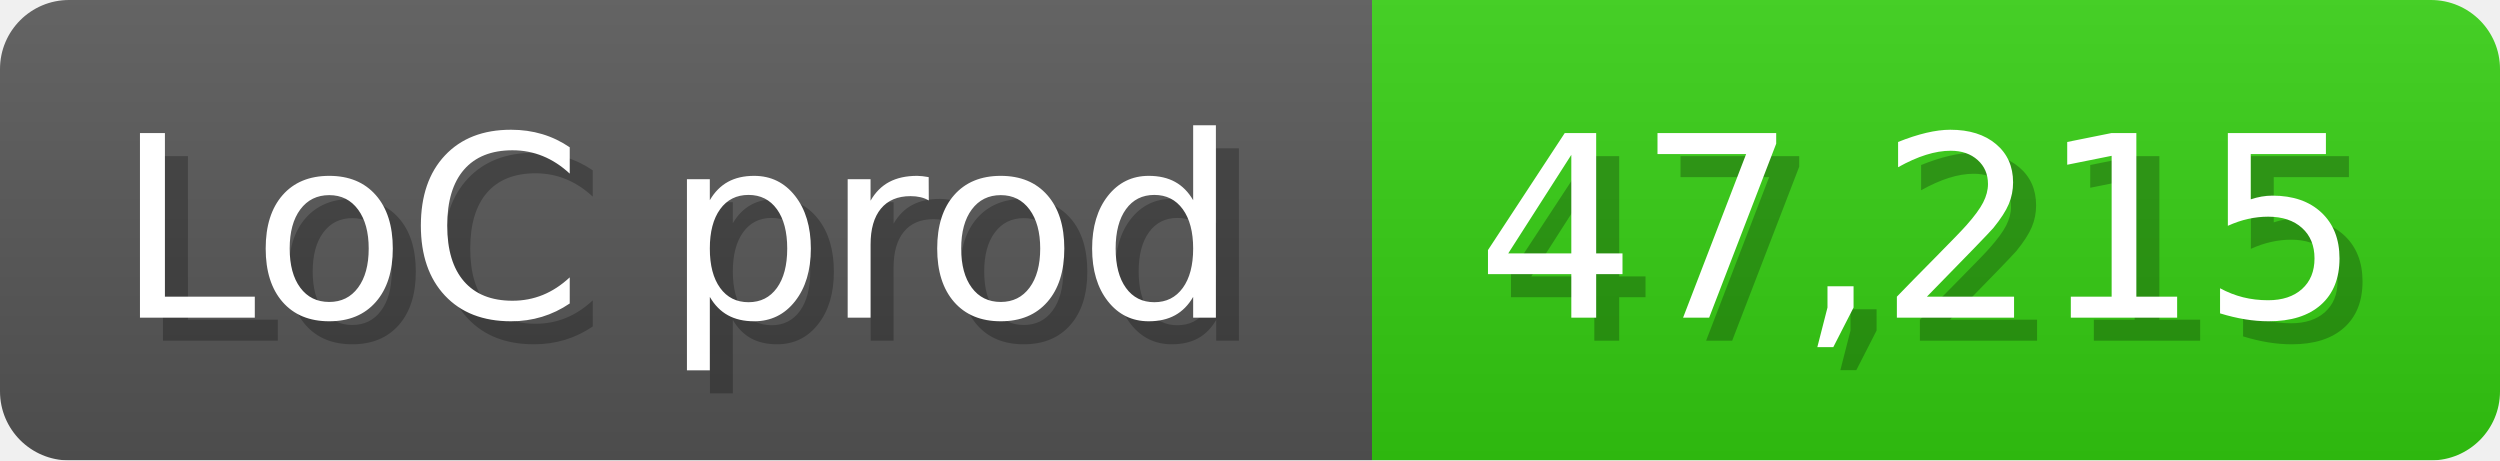
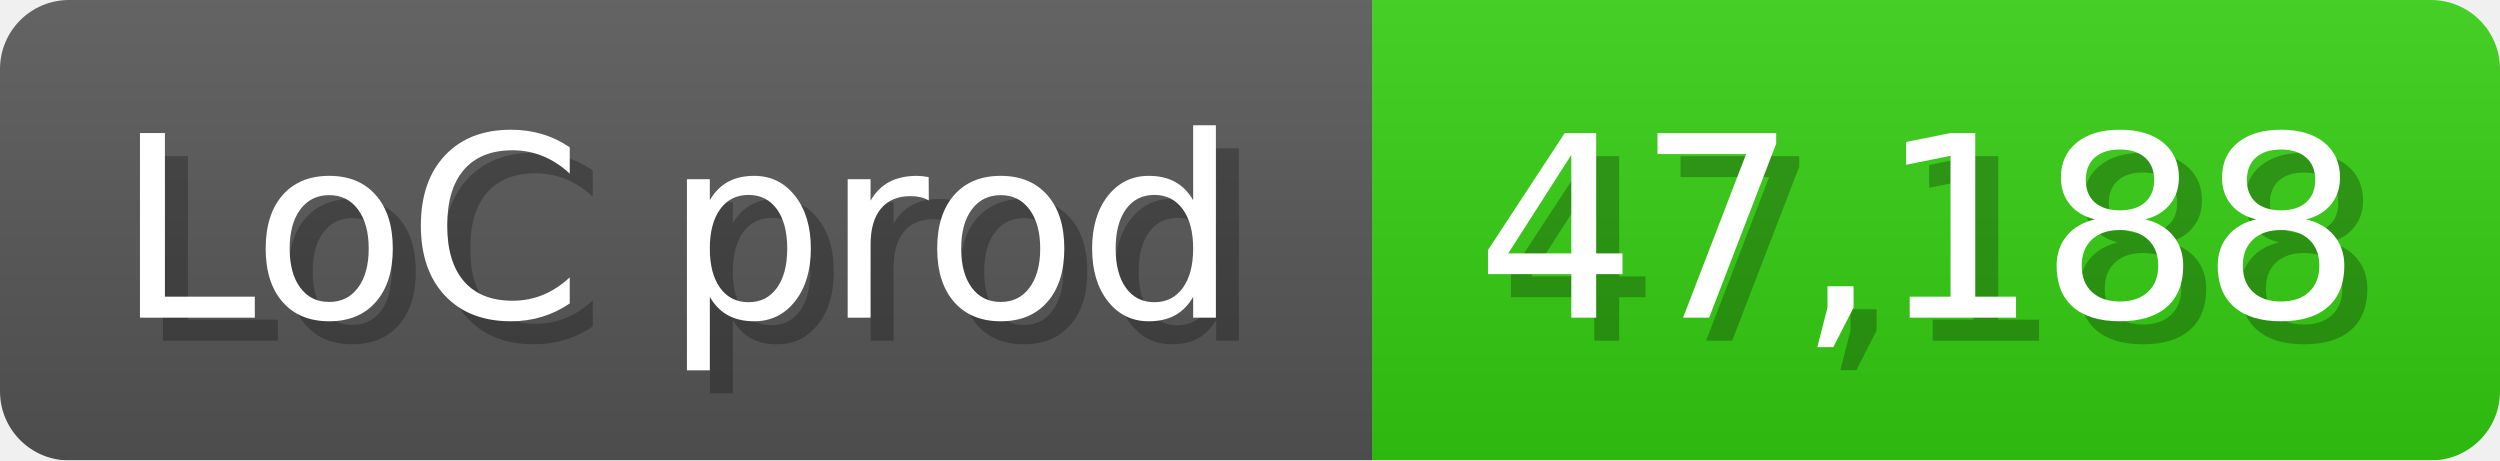
<svg xmlns="http://www.w3.org/2000/svg" width="108.6" height="20" viewBox="0 0 1086 200">
  <linearGradient id="a" x2="0" y2="100%">
    <stop offset="0" stop-opacity=".1" stop-color="#EEE" />
    <stop offset="1" stop-opacity=".1" />
  </linearGradient>
  <mask id="m">
    <rect width="1086" height="200" rx="30" fill="#FFF" />
  </mask>
  <g mask="url(#m)">
    <rect width="596" height="200" fill="#555" />
    <rect width="490" height="200" fill="#3C1" x="596" />
    <rect width="1086" height="200" fill="url(#a)" />
  </g>
  <g fill="#fff" text-anchor="start" font-family="Verdana,DejaVu Sans,sans-serif" font-size="110">
    <text x="60" y="148" textLength="496" fill="#000" opacity="0.25">LoC prod</text>
    <text x="50" y="138" textLength="496">LoC prod</text>
-     <text x="651" y="148" textLength="390" fill="#000" opacity="0.25">47,215</text>
-     <text x="641" y="138" textLength="390">47,215</text>
+     <text x="651" y="148" textLength="390" fill="#000" opacity="0.25">47,188</text>
+     <text x="641" y="138" textLength="390">47,188</text>
  </g>
</svg>
